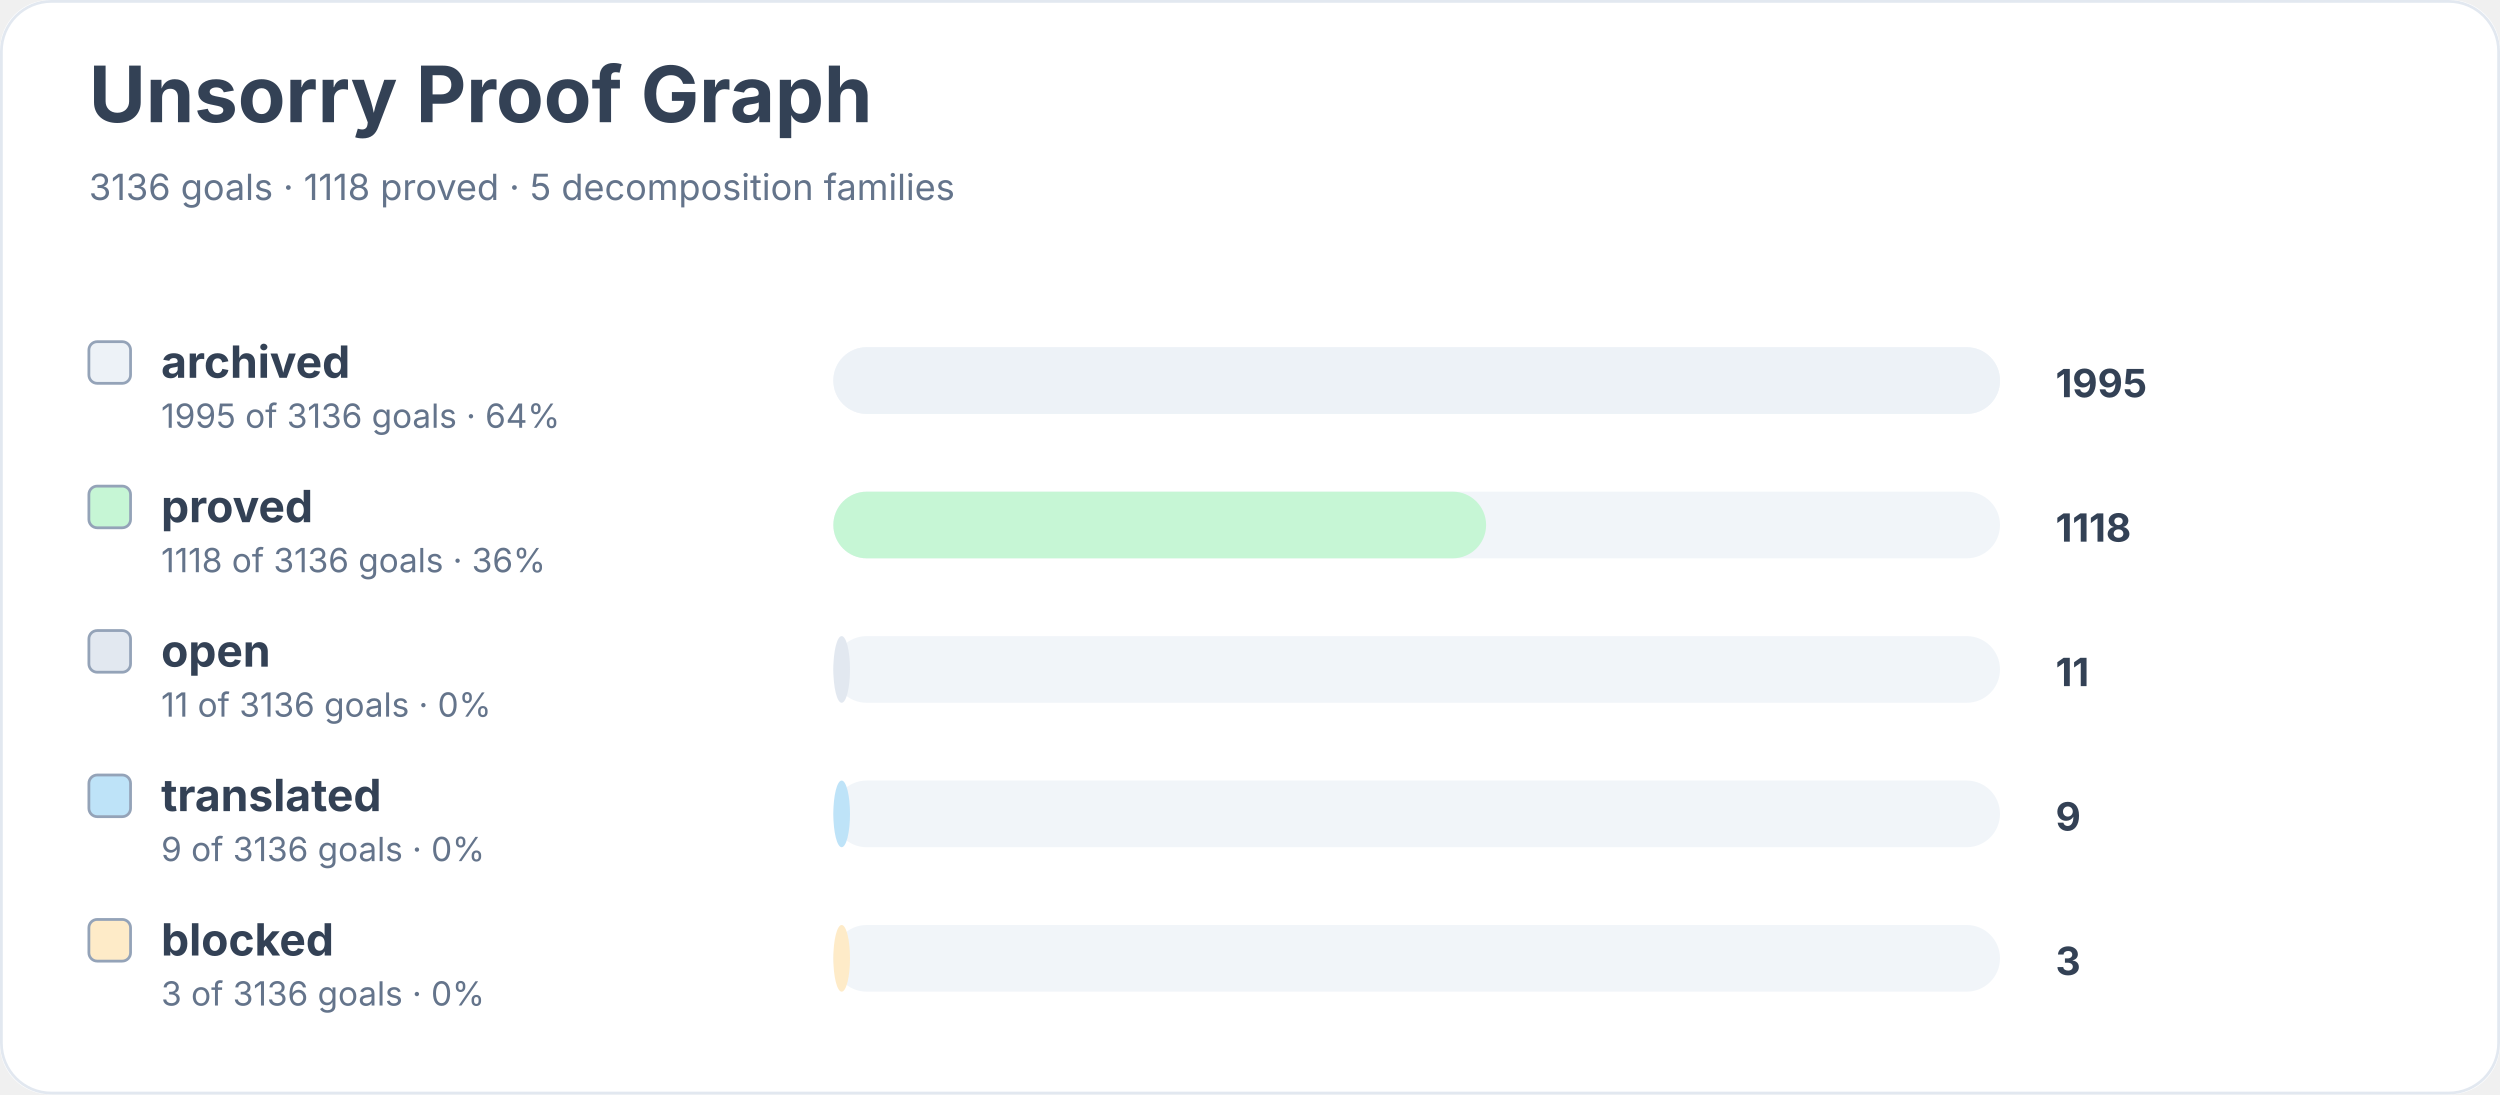
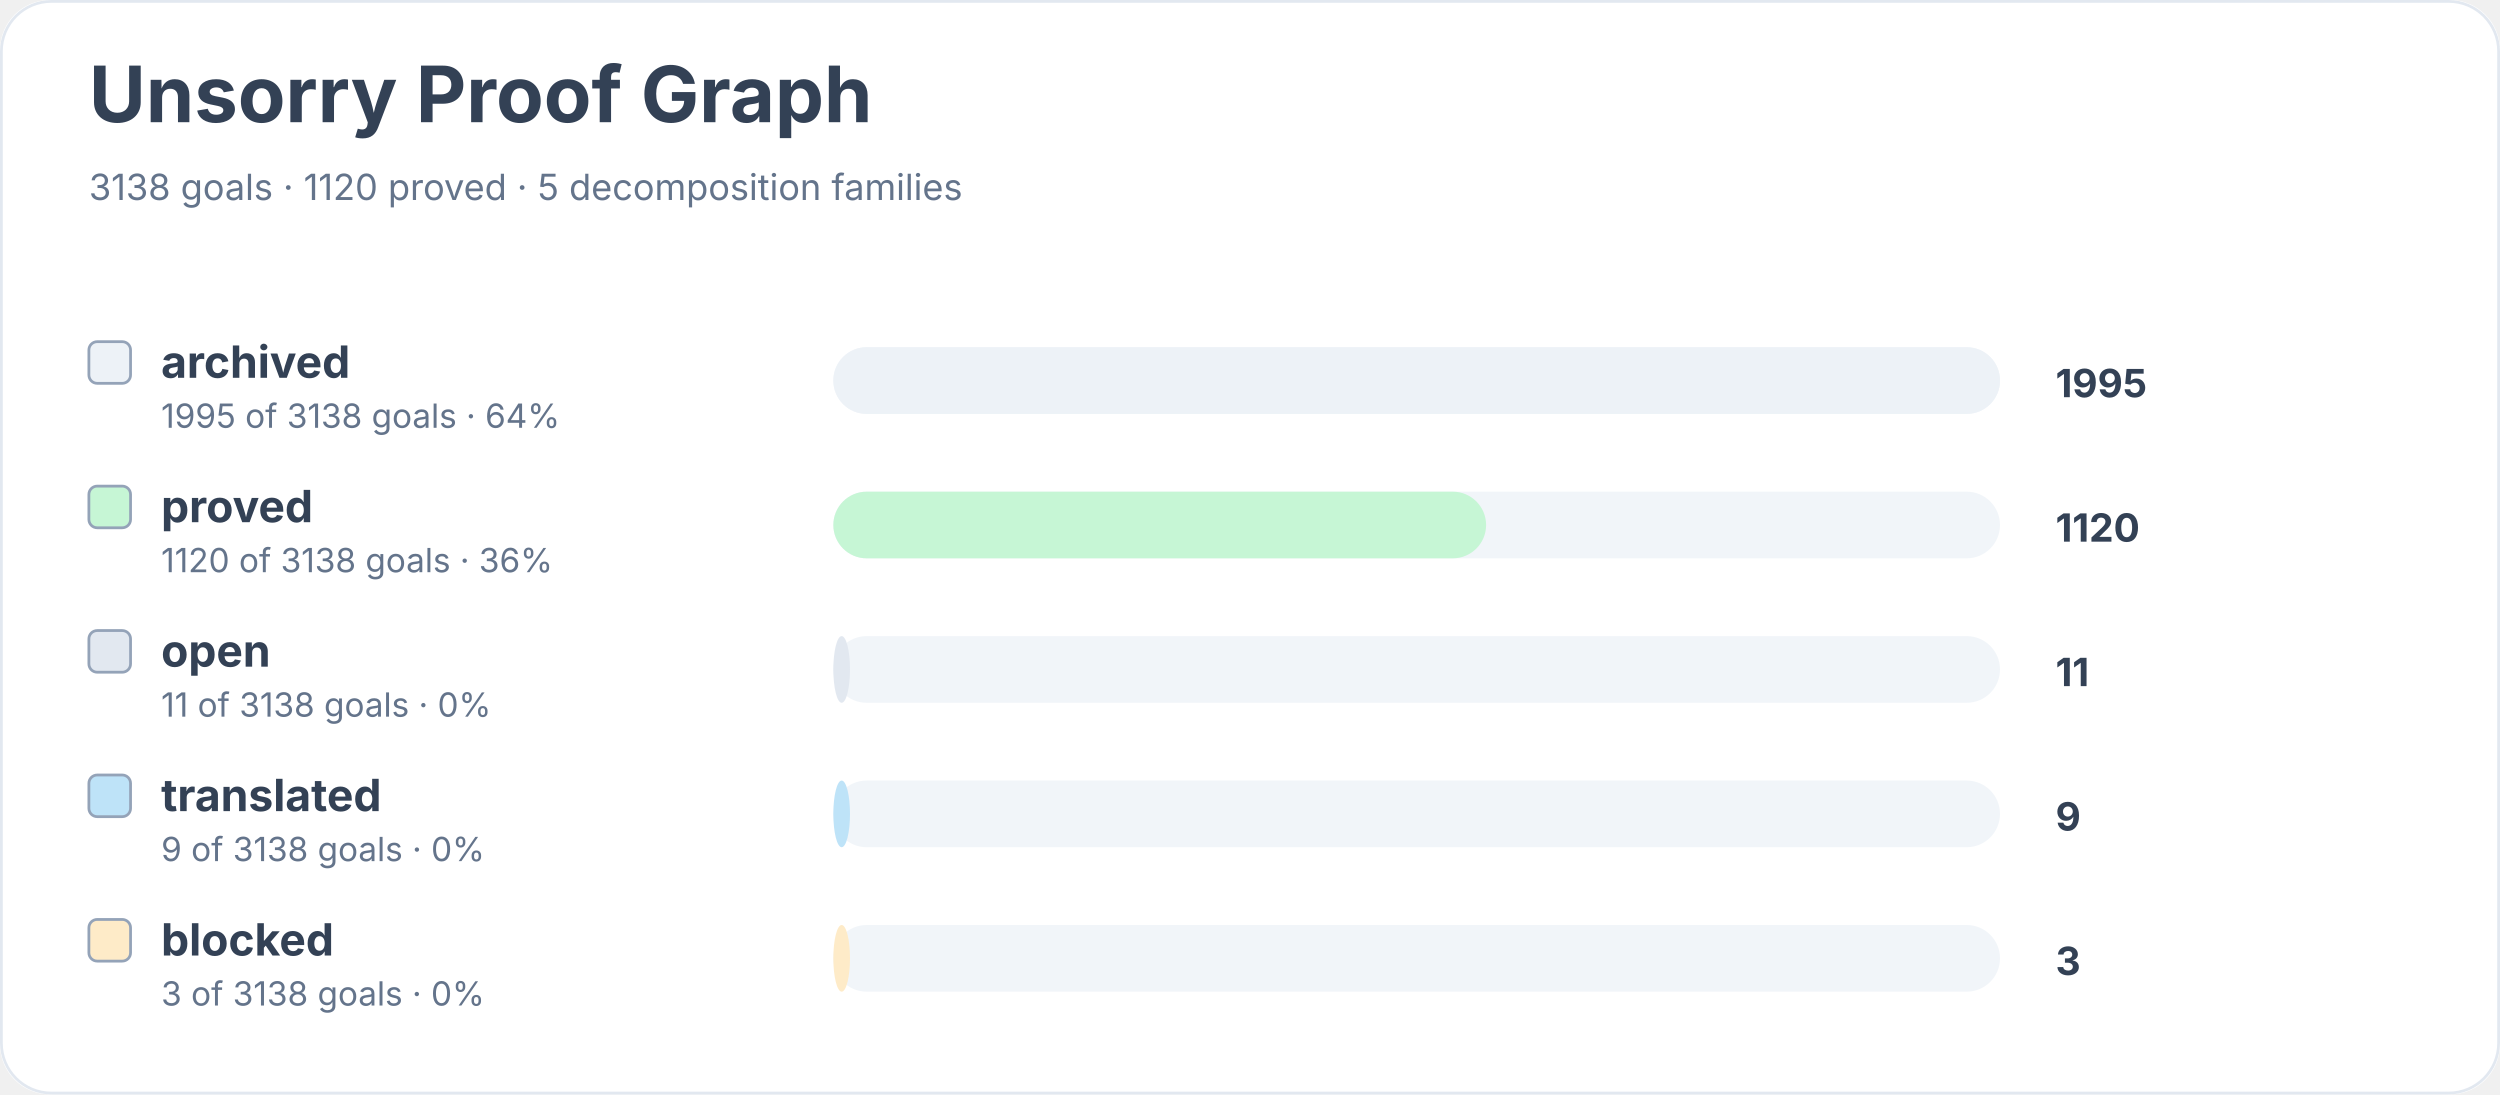
<svg xmlns="http://www.w3.org/2000/svg" width="900" height="394" viewBox="0 0 900 394" role="img" aria-labelledby="title desc">
  <rect width="900" height="100%" rx="18" fill="#ffffff" />
  <rect x="0.5" y="0.5" width="899" height="393" rx="18" fill="none" stroke="#e2e8f0" />
  <text x="32" y="44" font-family="Inter, system-ui, sans-serif" font-size="28" font-weight="700" fill="#334155">Unsorry Proof Graph</text>
-   <text x="32" y="72" font-family="Inter, system-ui, sans-serif" font-size="13" fill="#64748b">3136 goals · 1118 proved · 5 decomposition families</text>
+   <text x="32" y="72" font-family="Inter, system-ui, sans-serif" font-size="13" fill="#64748b">3138 goals · 1120 proved · 5 decomposition families</text>
  <rect x="32" y="123" width="15" height="15" rx="3" fill="#edf2f7" stroke="#94a3b8" />
  <text x="58" y="136" font-family="Inter, system-ui, sans-serif" font-size="16" font-weight="650" fill="#334155">archived</text>
-   <text x="58" y="154" font-family="Inter, system-ui, sans-serif" font-size="12" fill="#64748b">1995 of 3136 goals · 64%</text>
+   <text x="58" y="154" font-family="Inter, system-ui, sans-serif" font-size="12" fill="#64748b">1995 of 3138 goals · 64%</text>
  <rect x="300" y="125" width="420" height="24" rx="12" fill="#f1f5f9" />
  <rect x="300" y="125" width="420" height="24" rx="12" fill="#edf2f7" />
  <text x="740" y="143" font-family="Inter, system-ui, sans-serif" font-size="14" font-weight="700" fill="#334155">1995</text>
  <rect x="32" y="175" width="15" height="15" rx="3" fill="#c6f6d5" stroke="#94a3b8" />
  <text x="58" y="188" font-family="Inter, system-ui, sans-serif" font-size="16" font-weight="650" fill="#334155">proved</text>
-   <text x="58" y="206" font-family="Inter, system-ui, sans-serif" font-size="12" fill="#64748b">1118 of 3136 goals · 36%</text>
+   <text x="58" y="206" font-family="Inter, system-ui, sans-serif" font-size="12" fill="#64748b">1120 of 3138 goals · 36%</text>
  <rect x="300" y="177" width="420" height="24" rx="12" fill="#f1f5f9" />
  <rect x="300" y="177" width="235" height="24" rx="12" fill="#c6f6d5" />
-   <text x="740" y="195" font-family="Inter, system-ui, sans-serif" font-size="14" font-weight="700" fill="#334155">1118</text>
+   <text x="740" y="195" font-family="Inter, system-ui, sans-serif" font-size="14" font-weight="700" fill="#334155">1120</text>
  <rect x="32" y="227" width="15" height="15" rx="3" fill="#e2e8f0" stroke="#94a3b8" />
  <text x="58" y="240" font-family="Inter, system-ui, sans-serif" font-size="16" font-weight="650" fill="#334155">open</text>
-   <text x="58" y="258" font-family="Inter, system-ui, sans-serif" font-size="12" fill="#64748b">11 of 3136 goals · 0%</text>
+   <text x="58" y="258" font-family="Inter, system-ui, sans-serif" font-size="12" fill="#64748b">11 of 3138 goals · 0%</text>
  <rect x="300" y="229" width="420" height="24" rx="12" fill="#f1f5f9" />
  <rect x="300" y="229" width="6" height="24" rx="12" fill="#e2e8f0" />
  <text x="740" y="247" font-family="Inter, system-ui, sans-serif" font-size="14" font-weight="700" fill="#334155">11</text>
  <rect x="32" y="279" width="15" height="15" rx="3" fill="#bee3f8" stroke="#94a3b8" />
  <text x="58" y="292" font-family="Inter, system-ui, sans-serif" font-size="16" font-weight="650" fill="#334155">translated</text>
-   <text x="58" y="310" font-family="Inter, system-ui, sans-serif" font-size="12" fill="#64748b">9 of 3136 goals · 0%</text>
+   <text x="58" y="310" font-family="Inter, system-ui, sans-serif" font-size="12" fill="#64748b">9 of 3138 goals · 0%</text>
  <rect x="300" y="281" width="420" height="24" rx="12" fill="#f1f5f9" />
  <rect x="300" y="281" width="6" height="24" rx="12" fill="#bee3f8" />
  <text x="740" y="299" font-family="Inter, system-ui, sans-serif" font-size="14" font-weight="700" fill="#334155">9</text>
  <rect x="32" y="331" width="15" height="15" rx="3" fill="#feebc8" stroke="#94a3b8" />
  <text x="58" y="344" font-family="Inter, system-ui, sans-serif" font-size="16" font-weight="650" fill="#334155">blocked</text>
-   <text x="58" y="362" font-family="Inter, system-ui, sans-serif" font-size="12" fill="#64748b">3 of 3136 goals · 0%</text>
+   <text x="58" y="362" font-family="Inter, system-ui, sans-serif" font-size="12" fill="#64748b">3 of 3138 goals · 0%</text>
  <rect x="300" y="333" width="420" height="24" rx="12" fill="#f1f5f9" />
  <rect x="300" y="333" width="6" height="24" rx="12" fill="#feebc8" />
  <text x="740" y="351" font-family="Inter, system-ui, sans-serif" font-size="14" font-weight="700" fill="#334155">3</text>
</svg>
